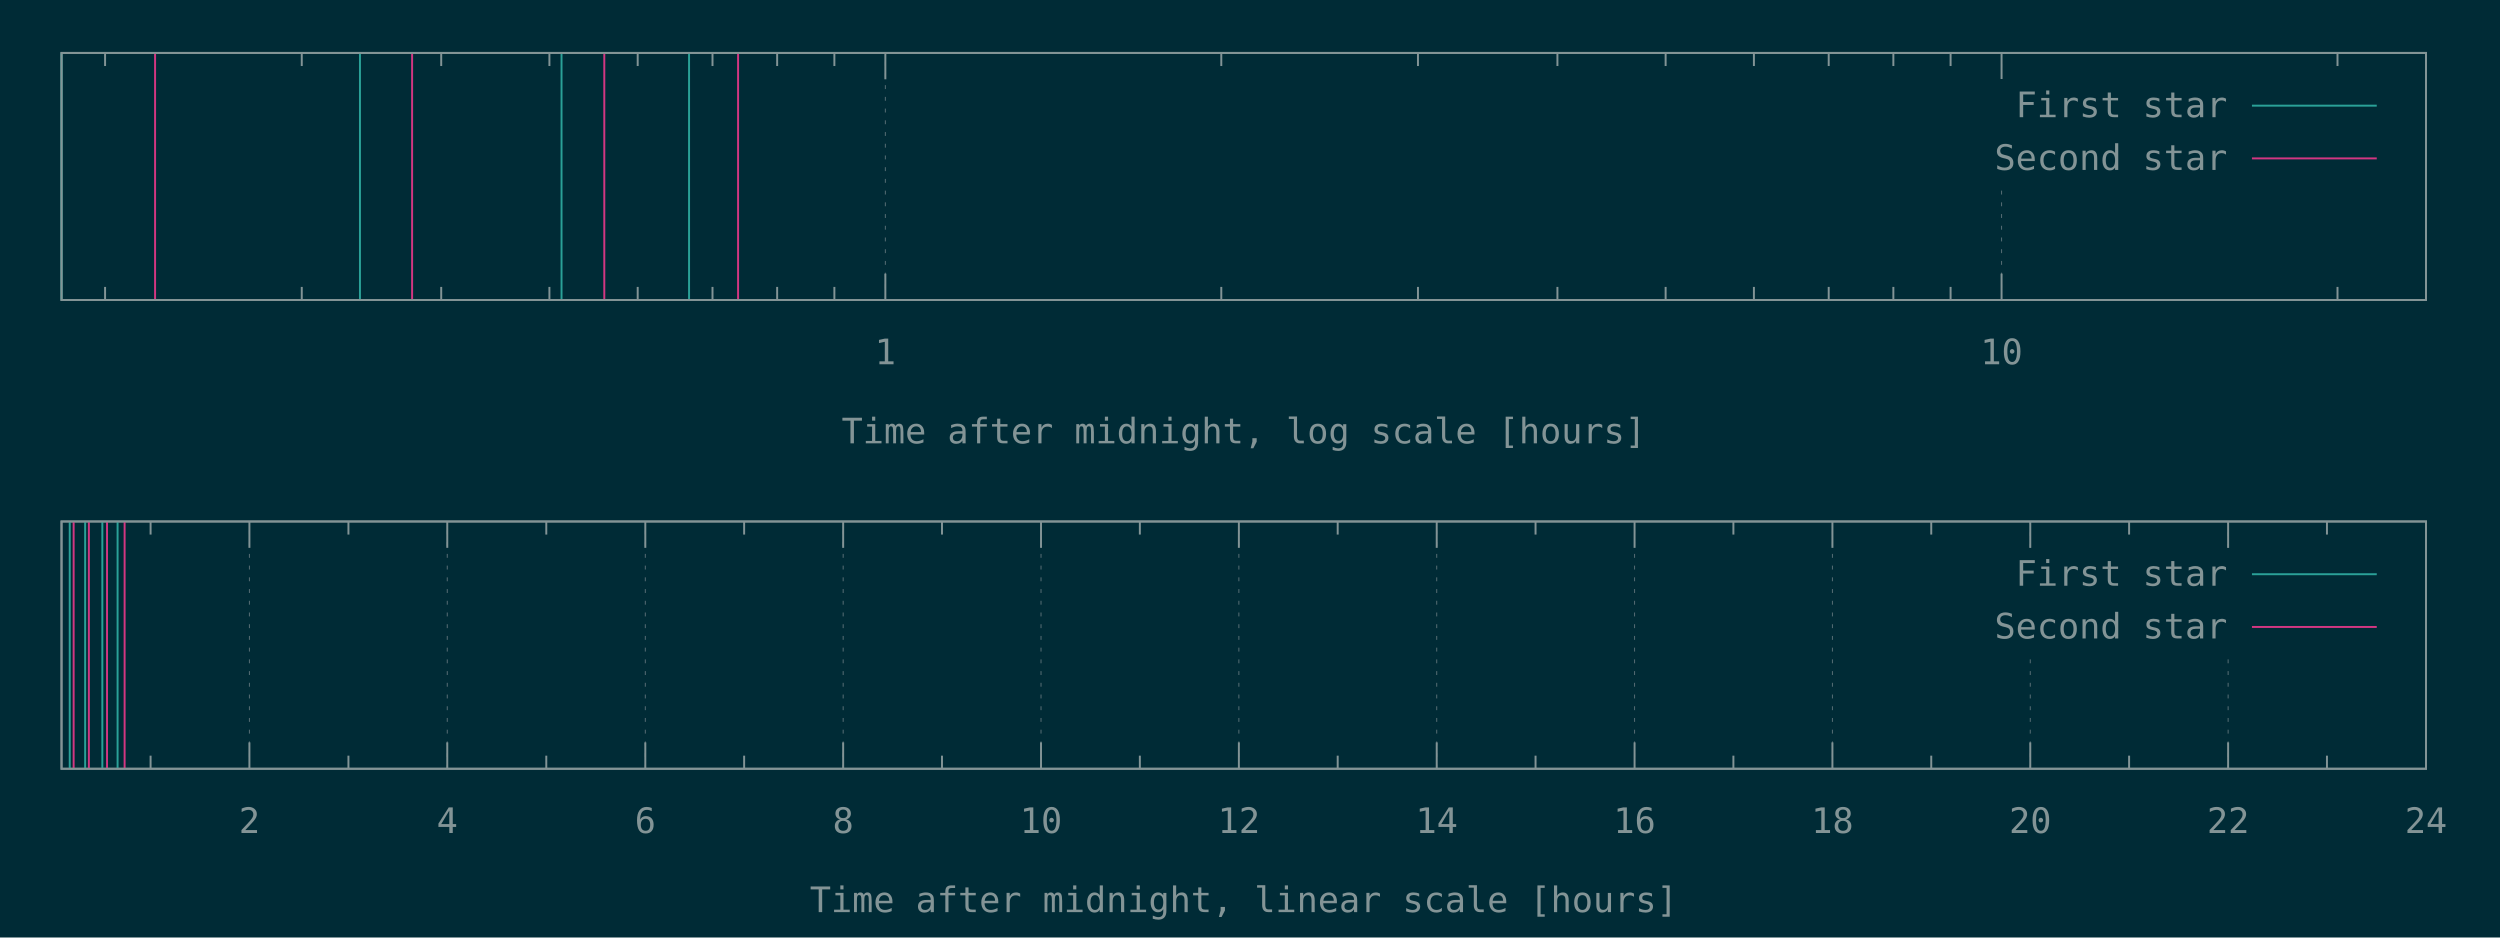
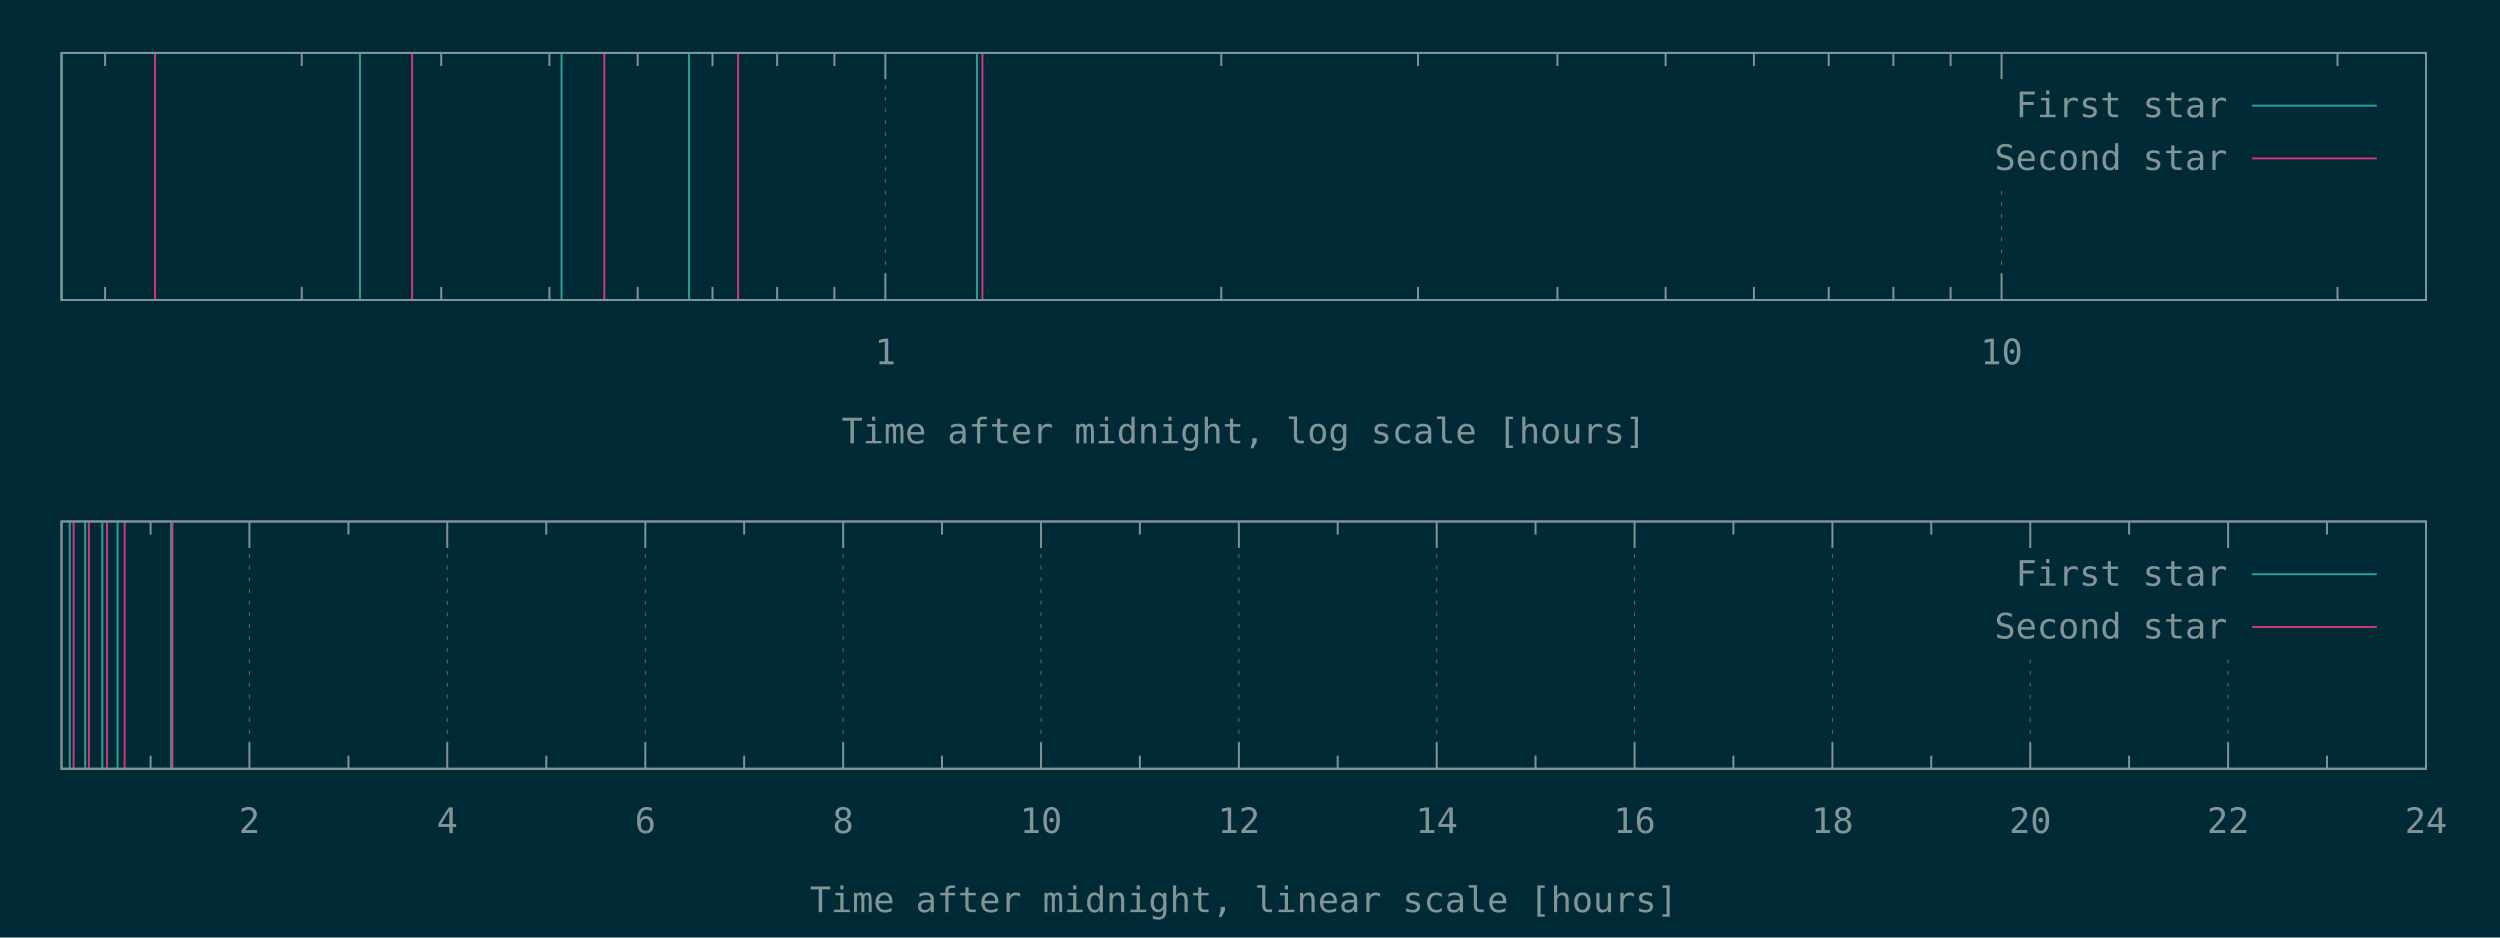
<svg xmlns="http://www.w3.org/2000/svg" xmlns:xlink="http://www.w3.org/1999/xlink" width="1280" height="480" viewBox="0 0 1280 480">
  <g id="gnuplot_canvas">
    <rect x="0" y="0" width="1280" height="480" fill="#002b36" />
    <defs>
      <circle id="gpDot" r="0.5" stroke-width="0.5" stroke="currentColor" />
      <path id="gpPt0" stroke-width="0.148" stroke="currentColor" d="M-1,0 h2 M0,-1 v2" />
      <path id="gpPt1" stroke-width="0.148" stroke="currentColor" d="M-1,-1 L1,1 M1,-1 L-1,1" />
      <path id="gpPt2" stroke-width="0.148" stroke="currentColor" d="M-1,0 L1,0 M0,-1 L0,1 M-1,-1 L1,1 M-1,1 L1,-1" />
      <rect id="gpPt3" stroke-width="0.148" stroke="currentColor" x="-1" y="-1" width="2" height="2" />
      <rect id="gpPt4" stroke-width="0.148" stroke="currentColor" fill="currentColor" x="-1" y="-1" width="2" height="2" />
      <circle id="gpPt5" stroke-width="0.148" stroke="currentColor" cx="0" cy="0" r="1" />
      <use xlink:href="#gpPt5" id="gpPt6" fill="currentColor" stroke="none" />
      <path id="gpPt7" stroke-width="0.148" stroke="currentColor" d="M0,-1.33 L-1.33,0.67 L1.33,0.67 z" />
      <use xlink:href="#gpPt7" id="gpPt8" fill="currentColor" stroke="none" />
      <use xlink:href="#gpPt7" id="gpPt9" stroke="currentColor" transform="rotate(180)" />
      <use xlink:href="#gpPt9" id="gpPt10" fill="currentColor" stroke="none" />
      <use xlink:href="#gpPt3" id="gpPt11" stroke="currentColor" transform="rotate(45)" />
      <use xlink:href="#gpPt11" id="gpPt12" fill="currentColor" stroke="none" />
      <path id="gpPt13" stroke-width="0.148" stroke="currentColor" d="M0,1.330 L1.265,0.411 L0.782,-1.067 L-0.782,-1.076 L-1.265,0.411 z" />
      <use xlink:href="#gpPt13" id="gpPt14" fill="currentColor" stroke="none" />
      <filter id="textbox" filterUnits="objectBoundingBox" x="0" y="0" height="1" width="1">
        <feFlood flood-color="#002B36" flood-opacity="1" result="bgnd" />
        <feComposite in="SourceGraphic" in2="bgnd" operator="atop" />
      </filter>
      <filter id="greybox" filterUnits="objectBoundingBox" x="0" y="0" height="1" width="1">
        <feFlood flood-color="lightgrey" flood-opacity="1" result="grey" />
        <feComposite in="SourceGraphic" in2="grey" operator="atop" />
      </filter>
    </defs>
    <g fill="none" color="#002B36" stroke="currentColor" stroke-width="1.00" stroke-linecap="butt" stroke-linejoin="miter">
</g>
    <g fill="none" color="black" stroke="currentColor" stroke-width="1.00" stroke-linecap="butt" stroke-linejoin="miter">
      <path stroke="rgb(131, 148, 150)" d="M53.8,153.6 L53.8,146.9 M53.8,27.1 L53.8,33.8 M154.5,153.6 L154.5,146.9 M154.5,27.1 L154.5,33.8   M225.9,153.6 L225.9,146.9 M225.9,27.1 L225.9,33.8 M281.3,153.6 L281.3,146.9 M281.3,27.1 L281.3,33.8   M326.5,153.6 L326.5,146.9 M326.5,27.1 L326.5,33.8 M364.8,153.6 L364.8,146.9 M364.8,27.1 L364.8,33.8   M397.9,153.6 L397.9,146.9 M397.9,27.1 L397.9,33.8 M427.2,153.6 L427.2,146.9 M427.2,27.1 L427.2,33.8    " />
    </g>
    <g fill="none" color="black" stroke="rgb(131, 148, 150)" stroke-width="0.50" stroke-linecap="butt" stroke-linejoin="miter">
</g>
    <g fill="none" color="gray" stroke="currentColor" stroke-width="0.50" stroke-linecap="butt" stroke-linejoin="miter">
      <path stroke="rgb( 88, 110, 117)" stroke-dasharray="2,4" class="gridline" d="M453.3,153.6 L453.3,27.1  " />
    </g>
    <g fill="none" color="gray" stroke="rgb( 88, 110, 117)" stroke-width="1.00" stroke-linecap="butt" stroke-linejoin="miter">
</g>
    <g fill="none" color="black" stroke="currentColor" stroke-width="1.00" stroke-linecap="butt" stroke-linejoin="miter">
      <path stroke="rgb(131, 148, 150)" d="M453.3,153.6 L453.3,140.1 M453.3,27.1 L453.3,40.6  " />
      <g transform="translate(453.3,186.5)" stroke="none" fill="rgb(131,148,150)" font-family="Inconsolata" font-size="18.00" text-anchor="middle">
        <text>
          <tspan font-family="Inconsolata"> 1</tspan>
        </text>
      </g>
    </g>
    <g fill="none" color="black" stroke="currentColor" stroke-width="1.00" stroke-linecap="butt" stroke-linejoin="miter">
      <path stroke="rgb(131, 148, 150)" d="M625.3,153.6 L625.3,146.9 M625.3,27.1 L625.3,33.8 M726.0,153.6 L726.0,146.9 M726.0,27.1 L726.0,33.8   M797.4,153.6 L797.4,146.9 M797.4,27.1 L797.4,33.8 M852.8,153.6 L852.8,146.9 M852.8,27.1 L852.8,33.8   M898.0,153.6 L898.0,146.9 M898.0,27.1 L898.0,33.8 M936.3,153.6 L936.3,146.9 M936.3,27.1 L936.3,33.8   M969.4,153.6 L969.4,146.9 M969.4,27.1 L969.4,33.8 M998.7,153.6 L998.7,146.9 M998.7,27.1 L998.7,33.8    " />
    </g>
    <g fill="none" color="black" stroke="rgb(131, 148, 150)" stroke-width="0.50" stroke-linecap="butt" stroke-linejoin="miter">
</g>
    <g fill="none" color="gray" stroke="currentColor" stroke-width="0.50" stroke-linecap="butt" stroke-linejoin="miter">
      <path stroke="rgb( 88, 110, 117)" stroke-dasharray="2,4" class="gridline" d="M1024.8,153.6 L1024.8,94.6 M1024.8,40.6 L1024.8,27.1  " />
    </g>
    <g fill="none" color="gray" stroke="rgb( 88, 110, 117)" stroke-width="1.00" stroke-linecap="butt" stroke-linejoin="miter">
</g>
    <g fill="none" color="black" stroke="currentColor" stroke-width="1.00" stroke-linecap="butt" stroke-linejoin="miter">
      <path stroke="rgb(131, 148, 150)" d="M1024.8,153.6 L1024.8,140.1 M1024.8,27.1 L1024.8,40.6  " />
      <g transform="translate(1024.8,186.5)" stroke="none" fill="rgb(131,148,150)" font-family="Inconsolata" font-size="18.00" text-anchor="middle">
        <text>
          <tspan font-family="Inconsolata"> 10</tspan>
        </text>
      </g>
    </g>
    <g fill="none" color="black" stroke="currentColor" stroke-width="1.00" stroke-linecap="butt" stroke-linejoin="miter">
      <path stroke="rgb(131, 148, 150)" d="M1196.8,153.6 L1196.8,146.9 M1196.8,27.1 L1196.8,33.8  " />
    </g>
    <g fill="none" color="black" stroke="currentColor" stroke-width="1.00" stroke-linecap="butt" stroke-linejoin="miter">
      <path stroke="rgb(131, 148, 150)" d="M31.5,27.1 L31.5,153.6 L1242.1,153.6 L1242.1,27.1 L31.5,27.1 Z  " />
    </g>
    <g fill="none" color="black" stroke="currentColor" stroke-width="1.00" stroke-linecap="butt" stroke-linejoin="miter">
      <g transform="translate(636.8,227.0)" stroke="none" fill="rgb(131,148,150)" font-family="Inconsolata" font-size="18.00" text-anchor="middle">
        <text>
          <tspan font-family="Inconsolata">Time after midnight, log scale [hours]</tspan>
        </text>
      </g>
    </g>
    <g fill="none" color="black" stroke="currentColor" stroke-width="1.00" stroke-linecap="butt" stroke-linejoin="miter">
</g>
    <g id="gnuplot_plot_1a">
      <g fill="none" color="black" stroke="currentColor" stroke-width="1.00" stroke-linecap="butt" stroke-linejoin="miter">
-         <path stroke="rgb( 42, 161, 152)" d="M31.5,153.6 L31.5,27.1 M184.3,153.6 L184.3,27.1 M287.5,153.6 L287.5,27.1 M352.8,153.6 L352.8,27.1    " />
+         <path stroke="rgb( 42, 161, 152)" d="M31.5,153.6 L31.5,27.1 M184.3,153.6 L184.3,27.1 M287.5,153.6 L287.5,27.1 M352.8,153.6 L352.8,27.1   M500.2,153.6 L500.2,27.1  " />
      </g>
    </g>
    <g id="gnuplot_plot_2a">
      <g fill="none" color="black" stroke="currentColor" stroke-width="1.00" stroke-linecap="butt" stroke-linejoin="miter">
-         <path stroke="rgb(211,  54, 130)" d="M79.4,153.6 L79.4,27.1 M211.0,153.6 L211.0,27.1 M309.4,153.6 L309.4,27.1 M377.9,153.6 L377.9,27.1    " />
+         <path stroke="rgb(211,  54, 130)" d="M79.4,153.6 L79.4,27.1 M211.0,153.6 L211.0,27.1 M309.4,153.6 L309.4,27.1 M377.9,153.6 L377.9,27.1   M503.0,153.6 L503.0,27.1  " />
      </g>
    </g>
    <g stroke="none" shape-rendering="crispEdges">
      <polygon fill="#002B36" points="1001.8,94.6 1229.5,94.6 1229.5,40.6 1001.8,40.6 " />
    </g>
    <g id="gnuplot_plot_1a">
      <g fill="none" color="black" stroke="currentColor" stroke-width="1.00" stroke-linecap="butt" stroke-linejoin="miter">
        <g transform="translate(1140.4,60.0)" stroke="none" fill="rgb(131,148,150)" font-family="Inconsolata" font-size="18.00" text-anchor="end">
          <text>
            <tspan font-family="Inconsolata">First star</tspan>
          </text>
        </g>
      </g>
      <g fill="none" color="black" stroke="currentColor" stroke-width="1.00" stroke-linecap="butt" stroke-linejoin="miter">
        <path stroke="rgb( 42, 161, 152)" d="M1153.0,54.1 L1216.9,54.1  " />
      </g>
    </g>
    <g id="gnuplot_plot_2a">
      <g fill="none" color="black" stroke="currentColor" stroke-width="1.00" stroke-linecap="butt" stroke-linejoin="miter">
        <g transform="translate(1140.4,87.0)" stroke="none" fill="rgb(131,148,150)" font-family="Inconsolata" font-size="18.00" text-anchor="end">
          <text>
            <tspan font-family="Inconsolata">Second star</tspan>
          </text>
        </g>
      </g>
      <g fill="none" color="black" stroke="currentColor" stroke-width="1.00" stroke-linecap="butt" stroke-linejoin="miter">
        <path stroke="rgb(211,  54, 130)" d="M1153.0,81.1 L1216.9,81.1  " />
      </g>
    </g>
    <g fill="none" color="#002B36" stroke="rgb(211,  54, 130)" stroke-width="2.00" stroke-linecap="butt" stroke-linejoin="miter">
</g>
    <g fill="none" color="black" stroke="currentColor" stroke-width="2.00" stroke-linecap="butt" stroke-linejoin="miter">
</g>
    <g fill="none" color="black" stroke="black" stroke-width="1.00" stroke-linecap="butt" stroke-linejoin="miter">
</g>
    <g fill="none" color="black" stroke="currentColor" stroke-width="1.00" stroke-linecap="butt" stroke-linejoin="miter">
      <path stroke="rgb(131, 148, 150)" d="M31.5,27.1 L31.5,153.6 L1242.1,153.6 L1242.1,27.1 L31.5,27.1 Z  " />
    </g>
    <g fill="none" color="black" stroke="currentColor" stroke-width="1.00" stroke-linecap="butt" stroke-linejoin="miter">
</g>
    <g fill="none" color="black" stroke="currentColor" stroke-width="1.00" stroke-linecap="butt" stroke-linejoin="miter">
      <path stroke="rgb(131, 148, 150)" d="M77.1,393.6 L77.1,386.9 M77.1,267.0 L77.1,273.7  " />
    </g>
    <g fill="none" color="black" stroke="rgb(131, 148, 150)" stroke-width="0.50" stroke-linecap="butt" stroke-linejoin="miter">
</g>
    <g fill="none" color="gray" stroke="currentColor" stroke-width="0.50" stroke-linecap="butt" stroke-linejoin="miter">
      <path stroke="rgb( 88, 110, 117)" stroke-dasharray="2,4" class="gridline" d="M127.7,393.6 L127.7,267.0  " />
    </g>
    <g fill="none" color="gray" stroke="rgb( 88, 110, 117)" stroke-width="1.00" stroke-linecap="butt" stroke-linejoin="miter">
</g>
    <g fill="none" color="black" stroke="currentColor" stroke-width="1.00" stroke-linecap="butt" stroke-linejoin="miter">
      <path stroke="rgb(131, 148, 150)" d="M127.7,393.6 L127.7,380.1 M127.7,267.0 L127.7,280.5  " />
      <g transform="translate(127.7,426.5)" stroke="none" fill="rgb(131,148,150)" font-family="Inconsolata" font-size="18.00" text-anchor="middle">
        <text>
          <tspan font-family="Inconsolata"> 2</tspan>
        </text>
      </g>
    </g>
    <g fill="none" color="black" stroke="currentColor" stroke-width="1.00" stroke-linecap="butt" stroke-linejoin="miter">
      <path stroke="rgb(131, 148, 150)" d="M178.4,393.6 L178.4,386.9 M178.4,267.0 L178.4,273.7  " />
    </g>
    <g fill="none" color="black" stroke="rgb(131, 148, 150)" stroke-width="0.50" stroke-linecap="butt" stroke-linejoin="miter">
</g>
    <g fill="none" color="gray" stroke="currentColor" stroke-width="0.50" stroke-linecap="butt" stroke-linejoin="miter">
      <path stroke="rgb( 88, 110, 117)" stroke-dasharray="2,4" class="gridline" d="M229.0,393.6 L229.0,267.0  " />
    </g>
    <g fill="none" color="gray" stroke="rgb( 88, 110, 117)" stroke-width="1.00" stroke-linecap="butt" stroke-linejoin="miter">
</g>
    <g fill="none" color="black" stroke="currentColor" stroke-width="1.00" stroke-linecap="butt" stroke-linejoin="miter">
      <path stroke="rgb(131, 148, 150)" d="M229.0,393.6 L229.0,380.1 M229.0,267.0 L229.0,280.5  " />
      <g transform="translate(229.0,426.5)" stroke="none" fill="rgb(131,148,150)" font-family="Inconsolata" font-size="18.00" text-anchor="middle">
        <text>
          <tspan font-family="Inconsolata"> 4</tspan>
        </text>
      </g>
    </g>
    <g fill="none" color="black" stroke="currentColor" stroke-width="1.00" stroke-linecap="butt" stroke-linejoin="miter">
      <path stroke="rgb(131, 148, 150)" d="M279.7,393.6 L279.7,386.9 M279.7,267.0 L279.7,273.7  " />
    </g>
    <g fill="none" color="black" stroke="rgb(131, 148, 150)" stroke-width="0.50" stroke-linecap="butt" stroke-linejoin="miter">
</g>
    <g fill="none" color="gray" stroke="currentColor" stroke-width="0.50" stroke-linecap="butt" stroke-linejoin="miter">
      <path stroke="rgb( 88, 110, 117)" stroke-dasharray="2,4" class="gridline" d="M330.4,393.6 L330.4,267.0  " />
    </g>
    <g fill="none" color="gray" stroke="rgb( 88, 110, 117)" stroke-width="1.00" stroke-linecap="butt" stroke-linejoin="miter">
</g>
    <g fill="none" color="black" stroke="currentColor" stroke-width="1.00" stroke-linecap="butt" stroke-linejoin="miter">
      <path stroke="rgb(131, 148, 150)" d="M330.4,393.6 L330.4,380.1 M330.4,267.0 L330.4,280.5  " />
      <g transform="translate(330.4,426.5)" stroke="none" fill="rgb(131,148,150)" font-family="Inconsolata" font-size="18.00" text-anchor="middle">
        <text>
          <tspan font-family="Inconsolata"> 6</tspan>
        </text>
      </g>
    </g>
    <g fill="none" color="black" stroke="currentColor" stroke-width="1.00" stroke-linecap="butt" stroke-linejoin="miter">
      <path stroke="rgb(131, 148, 150)" d="M381.0,393.6 L381.0,386.9 M381.0,267.0 L381.0,273.7  " />
    </g>
    <g fill="none" color="black" stroke="rgb(131, 148, 150)" stroke-width="0.50" stroke-linecap="butt" stroke-linejoin="miter">
</g>
    <g fill="none" color="gray" stroke="currentColor" stroke-width="0.50" stroke-linecap="butt" stroke-linejoin="miter">
      <path stroke="rgb( 88, 110, 117)" stroke-dasharray="2,4" class="gridline" d="M431.7,393.6 L431.7,267.0  " />
    </g>
    <g fill="none" color="gray" stroke="rgb( 88, 110, 117)" stroke-width="1.00" stroke-linecap="butt" stroke-linejoin="miter">
</g>
    <g fill="none" color="black" stroke="currentColor" stroke-width="1.00" stroke-linecap="butt" stroke-linejoin="miter">
      <path stroke="rgb(131, 148, 150)" d="M431.7,393.6 L431.7,380.1 M431.7,267.0 L431.7,280.5  " />
      <g transform="translate(431.7,426.5)" stroke="none" fill="rgb(131,148,150)" font-family="Inconsolata" font-size="18.00" text-anchor="middle">
        <text>
          <tspan font-family="Inconsolata"> 8</tspan>
        </text>
      </g>
    </g>
    <g fill="none" color="black" stroke="currentColor" stroke-width="1.00" stroke-linecap="butt" stroke-linejoin="miter">
      <path stroke="rgb(131, 148, 150)" d="M482.3,393.6 L482.3,386.9 M482.3,267.0 L482.3,273.7  " />
    </g>
    <g fill="none" color="black" stroke="rgb(131, 148, 150)" stroke-width="0.50" stroke-linecap="butt" stroke-linejoin="miter">
</g>
    <g fill="none" color="gray" stroke="currentColor" stroke-width="0.50" stroke-linecap="butt" stroke-linejoin="miter">
      <path stroke="rgb( 88, 110, 117)" stroke-dasharray="2,4" class="gridline" d="M533.0,393.6 L533.0,267.0  " />
    </g>
    <g fill="none" color="gray" stroke="rgb( 88, 110, 117)" stroke-width="1.00" stroke-linecap="butt" stroke-linejoin="miter">
</g>
    <g fill="none" color="black" stroke="currentColor" stroke-width="1.00" stroke-linecap="butt" stroke-linejoin="miter">
      <path stroke="rgb(131, 148, 150)" d="M533.0,393.6 L533.0,380.1 M533.0,267.0 L533.0,280.5  " />
      <g transform="translate(533.0,426.5)" stroke="none" fill="rgb(131,148,150)" font-family="Inconsolata" font-size="18.00" text-anchor="middle">
        <text>
          <tspan font-family="Inconsolata"> 10</tspan>
        </text>
      </g>
    </g>
    <g fill="none" color="black" stroke="currentColor" stroke-width="1.00" stroke-linecap="butt" stroke-linejoin="miter">
      <path stroke="rgb(131, 148, 150)" d="M583.6,393.6 L583.6,386.9 M583.6,267.0 L583.6,273.7  " />
    </g>
    <g fill="none" color="black" stroke="rgb(131, 148, 150)" stroke-width="0.50" stroke-linecap="butt" stroke-linejoin="miter">
</g>
    <g fill="none" color="gray" stroke="currentColor" stroke-width="0.50" stroke-linecap="butt" stroke-linejoin="miter">
      <path stroke="rgb( 88, 110, 117)" stroke-dasharray="2,4" class="gridline" d="M634.3,393.6 L634.3,267.0  " />
    </g>
    <g fill="none" color="gray" stroke="rgb( 88, 110, 117)" stroke-width="1.00" stroke-linecap="butt" stroke-linejoin="miter">
</g>
    <g fill="none" color="black" stroke="currentColor" stroke-width="1.00" stroke-linecap="butt" stroke-linejoin="miter">
      <path stroke="rgb(131, 148, 150)" d="M634.3,393.6 L634.3,380.1 M634.3,267.0 L634.3,280.5  " />
      <g transform="translate(634.3,426.5)" stroke="none" fill="rgb(131,148,150)" font-family="Inconsolata" font-size="18.00" text-anchor="middle">
        <text>
          <tspan font-family="Inconsolata"> 12</tspan>
        </text>
      </g>
    </g>
    <g fill="none" color="black" stroke="currentColor" stroke-width="1.00" stroke-linecap="butt" stroke-linejoin="miter">
      <path stroke="rgb(131, 148, 150)" d="M684.9,393.6 L684.9,386.9 M684.9,267.0 L684.9,273.7  " />
    </g>
    <g fill="none" color="black" stroke="rgb(131, 148, 150)" stroke-width="0.50" stroke-linecap="butt" stroke-linejoin="miter">
</g>
    <g fill="none" color="gray" stroke="currentColor" stroke-width="0.50" stroke-linecap="butt" stroke-linejoin="miter">
      <path stroke="rgb( 88, 110, 117)" stroke-dasharray="2,4" class="gridline" d="M735.6,393.6 L735.6,267.0  " />
    </g>
    <g fill="none" color="gray" stroke="rgb( 88, 110, 117)" stroke-width="1.00" stroke-linecap="butt" stroke-linejoin="miter">
</g>
    <g fill="none" color="black" stroke="currentColor" stroke-width="1.00" stroke-linecap="butt" stroke-linejoin="miter">
      <path stroke="rgb(131, 148, 150)" d="M735.6,393.6 L735.6,380.1 M735.6,267.0 L735.6,280.5  " />
      <g transform="translate(735.6,426.5)" stroke="none" fill="rgb(131,148,150)" font-family="Inconsolata" font-size="18.00" text-anchor="middle">
        <text>
          <tspan font-family="Inconsolata"> 14</tspan>
        </text>
      </g>
    </g>
    <g fill="none" color="black" stroke="currentColor" stroke-width="1.00" stroke-linecap="butt" stroke-linejoin="miter">
      <path stroke="rgb(131, 148, 150)" d="M786.2,393.6 L786.2,386.9 M786.2,267.0 L786.2,273.7  " />
    </g>
    <g fill="none" color="black" stroke="rgb(131, 148, 150)" stroke-width="0.50" stroke-linecap="butt" stroke-linejoin="miter">
</g>
    <g fill="none" color="gray" stroke="currentColor" stroke-width="0.50" stroke-linecap="butt" stroke-linejoin="miter">
      <path stroke="rgb( 88, 110, 117)" stroke-dasharray="2,4" class="gridline" d="M836.9,393.6 L836.9,267.0  " />
    </g>
    <g fill="none" color="gray" stroke="rgb( 88, 110, 117)" stroke-width="1.00" stroke-linecap="butt" stroke-linejoin="miter">
</g>
    <g fill="none" color="black" stroke="currentColor" stroke-width="1.00" stroke-linecap="butt" stroke-linejoin="miter">
      <path stroke="rgb(131, 148, 150)" d="M836.9,393.6 L836.9,380.1 M836.9,267.0 L836.9,280.5  " />
      <g transform="translate(836.9,426.5)" stroke="none" fill="rgb(131,148,150)" font-family="Inconsolata" font-size="18.00" text-anchor="middle">
        <text>
          <tspan font-family="Inconsolata"> 16</tspan>
        </text>
      </g>
    </g>
    <g fill="none" color="black" stroke="currentColor" stroke-width="1.00" stroke-linecap="butt" stroke-linejoin="miter">
      <path stroke="rgb(131, 148, 150)" d="M887.5,393.6 L887.5,386.9 M887.5,267.0 L887.5,273.7  " />
    </g>
    <g fill="none" color="black" stroke="rgb(131, 148, 150)" stroke-width="0.50" stroke-linecap="butt" stroke-linejoin="miter">
</g>
    <g fill="none" color="gray" stroke="currentColor" stroke-width="0.50" stroke-linecap="butt" stroke-linejoin="miter">
      <path stroke="rgb( 88, 110, 117)" stroke-dasharray="2,4" class="gridline" d="M938.2,393.6 L938.2,267.0  " />
    </g>
    <g fill="none" color="gray" stroke="rgb( 88, 110, 117)" stroke-width="1.00" stroke-linecap="butt" stroke-linejoin="miter">
</g>
    <g fill="none" color="black" stroke="currentColor" stroke-width="1.00" stroke-linecap="butt" stroke-linejoin="miter">
      <path stroke="rgb(131, 148, 150)" d="M938.2,393.6 L938.2,380.1 M938.2,267.0 L938.2,280.5  " />
      <g transform="translate(938.2,426.5)" stroke="none" fill="rgb(131,148,150)" font-family="Inconsolata" font-size="18.00" text-anchor="middle">
        <text>
          <tspan font-family="Inconsolata"> 18</tspan>
        </text>
      </g>
    </g>
    <g fill="none" color="black" stroke="currentColor" stroke-width="1.00" stroke-linecap="butt" stroke-linejoin="miter">
      <path stroke="rgb(131, 148, 150)" d="M988.8,393.6 L988.8,386.9 M988.8,267.0 L988.8,273.7  " />
    </g>
    <g fill="none" color="black" stroke="rgb(131, 148, 150)" stroke-width="0.50" stroke-linecap="butt" stroke-linejoin="miter">
</g>
    <g fill="none" color="gray" stroke="currentColor" stroke-width="0.50" stroke-linecap="butt" stroke-linejoin="miter">
      <path stroke="rgb( 88, 110, 117)" stroke-dasharray="2,4" class="gridline" d="M1039.5,393.6 L1039.5,334.5 M1039.5,280.5 L1039.5,267.0  " />
    </g>
    <g fill="none" color="gray" stroke="rgb( 88, 110, 117)" stroke-width="1.00" stroke-linecap="butt" stroke-linejoin="miter">
</g>
    <g fill="none" color="black" stroke="currentColor" stroke-width="1.00" stroke-linecap="butt" stroke-linejoin="miter">
      <path stroke="rgb(131, 148, 150)" d="M1039.5,393.6 L1039.5,380.1 M1039.5,267.0 L1039.5,280.5  " />
      <g transform="translate(1039.5,426.5)" stroke="none" fill="rgb(131,148,150)" font-family="Inconsolata" font-size="18.00" text-anchor="middle">
        <text>
          <tspan font-family="Inconsolata"> 20</tspan>
        </text>
      </g>
    </g>
    <g fill="none" color="black" stroke="currentColor" stroke-width="1.00" stroke-linecap="butt" stroke-linejoin="miter">
      <path stroke="rgb(131, 148, 150)" d="M1090.1,393.6 L1090.1,386.9 M1090.1,267.0 L1090.1,273.7  " />
    </g>
    <g fill="none" color="black" stroke="rgb(131, 148, 150)" stroke-width="0.50" stroke-linecap="butt" stroke-linejoin="miter">
</g>
    <g fill="none" color="gray" stroke="currentColor" stroke-width="0.50" stroke-linecap="butt" stroke-linejoin="miter">
      <path stroke="rgb( 88, 110, 117)" stroke-dasharray="2,4" class="gridline" d="M1140.8,393.6 L1140.8,334.5 M1140.8,280.5 L1140.8,267.0  " />
    </g>
    <g fill="none" color="gray" stroke="rgb( 88, 110, 117)" stroke-width="1.00" stroke-linecap="butt" stroke-linejoin="miter">
</g>
    <g fill="none" color="black" stroke="currentColor" stroke-width="1.00" stroke-linecap="butt" stroke-linejoin="miter">
      <path stroke="rgb(131, 148, 150)" d="M1140.8,393.6 L1140.8,380.1 M1140.8,267.0 L1140.8,280.5  " />
      <g transform="translate(1140.8,426.5)" stroke="none" fill="rgb(131,148,150)" font-family="Inconsolata" font-size="18.00" text-anchor="middle">
        <text>
          <tspan font-family="Inconsolata"> 22</tspan>
        </text>
      </g>
    </g>
    <g fill="none" color="black" stroke="currentColor" stroke-width="1.00" stroke-linecap="butt" stroke-linejoin="miter">
      <path stroke="rgb(131, 148, 150)" d="M1191.4,393.6 L1191.4,386.9 M1191.4,267.0 L1191.4,273.7  " />
    </g>
    <g fill="none" color="black" stroke="rgb(131, 148, 150)" stroke-width="0.50" stroke-linecap="butt" stroke-linejoin="miter">
</g>
    <g fill="none" color="gray" stroke="currentColor" stroke-width="0.50" stroke-linecap="butt" stroke-linejoin="miter">
      <path stroke="rgb( 88, 110, 117)" stroke-dasharray="2,4" class="gridline" d="M1242.1,393.6 L1242.1,267.0  " />
    </g>
    <g fill="none" color="gray" stroke="rgb( 88, 110, 117)" stroke-width="1.00" stroke-linecap="butt" stroke-linejoin="miter">
</g>
    <g fill="none" color="black" stroke="currentColor" stroke-width="1.00" stroke-linecap="butt" stroke-linejoin="miter">
      <path stroke="rgb(131, 148, 150)" d="M1242.1,393.6 L1242.1,380.1 M1242.1,267.0 L1242.1,280.5  " />
      <g transform="translate(1242.1,426.5)" stroke="none" fill="rgb(131,148,150)" font-family="Inconsolata" font-size="18.00" text-anchor="middle">
        <text>
          <tspan font-family="Inconsolata"> 24</tspan>
        </text>
      </g>
    </g>
    <g fill="none" color="black" stroke="currentColor" stroke-width="1.00" stroke-linecap="butt" stroke-linejoin="miter">
</g>
    <g fill="none" color="black" stroke="currentColor" stroke-width="1.00" stroke-linecap="butt" stroke-linejoin="miter">
      <path stroke="rgb(131, 148, 150)" d="M31.5,267.0 L31.5,393.6 L1242.1,393.6 L1242.1,267.0 L31.5,267.0 Z  " />
    </g>
    <g fill="none" color="black" stroke="currentColor" stroke-width="1.00" stroke-linecap="butt" stroke-linejoin="miter">
      <g transform="translate(636.8,467.0)" stroke="none" fill="rgb(131,148,150)" font-family="Inconsolata" font-size="18.00" text-anchor="middle">
        <text>
          <tspan font-family="Inconsolata">Time after midnight, linear scale [hours]</tspan>
        </text>
      </g>
    </g>
    <g fill="none" color="black" stroke="currentColor" stroke-width="1.00" stroke-linecap="butt" stroke-linejoin="miter">
</g>
    <g id="gnuplot_plot_1b">
      <g fill="none" color="black" stroke="currentColor" stroke-width="1.00" stroke-linecap="butt" stroke-linejoin="miter">
-         <path stroke="rgb( 42, 161, 152)" d="M35.7,393.6 L35.7,267.0 M43.6,393.6 L43.6,267.0 M52.4,393.6 L52.4,267.0 M60.2,393.6 L60.2,267.0    " />
+         <path stroke="rgb( 42, 161, 152)" d="M35.7,393.6 L35.7,267.0 M43.6,393.6 L43.6,267.0 M52.4,393.6 L52.4,267.0 M60.2,393.6 L60.2,267.0   M87.6,393.6 L87.6,267.0  " />
      </g>
    </g>
    <g id="gnuplot_plot_2b">
      <g fill="none" color="black" stroke="currentColor" stroke-width="1.00" stroke-linecap="butt" stroke-linejoin="miter">
-         <path stroke="rgb(211,  54, 130)" d="M37.7,393.6 L37.7,267.0 M45.5,393.6 L45.5,267.0 M54.8,393.6 L54.8,267.0 M63.8,393.6 L63.8,267.0    " />
+         <path stroke="rgb(211,  54, 130)" d="M37.7,393.6 L37.7,267.0 M45.5,393.6 L45.5,267.0 M54.8,393.6 L54.8,267.0 M63.8,393.6 L63.8,267.0   M88.3,393.6 L88.3,267.0  " />
      </g>
    </g>
    <g stroke="none" shape-rendering="crispEdges">
      <polygon fill="#002B36" points="1001.8,334.5 1229.5,334.5 1229.5,280.5 1001.8,280.5 " />
    </g>
    <g id="gnuplot_plot_1b">
      <g fill="none" color="black" stroke="currentColor" stroke-width="1.00" stroke-linecap="butt" stroke-linejoin="miter">
        <g transform="translate(1140.4,299.9)" stroke="none" fill="rgb(131,148,150)" font-family="Inconsolata" font-size="18.00" text-anchor="end">
          <text>
            <tspan font-family="Inconsolata">First star</tspan>
          </text>
        </g>
      </g>
      <g fill="none" color="black" stroke="currentColor" stroke-width="1.00" stroke-linecap="butt" stroke-linejoin="miter">
        <path stroke="rgb( 42, 161, 152)" d="M1153.0,294.0 L1216.9,294.0  " />
      </g>
    </g>
    <g id="gnuplot_plot_2b">
      <g fill="none" color="black" stroke="currentColor" stroke-width="1.00" stroke-linecap="butt" stroke-linejoin="miter">
        <g transform="translate(1140.4,326.9)" stroke="none" fill="rgb(131,148,150)" font-family="Inconsolata" font-size="18.00" text-anchor="end">
          <text>
            <tspan font-family="Inconsolata">Second star</tspan>
          </text>
        </g>
      </g>
      <g fill="none" color="black" stroke="currentColor" stroke-width="1.00" stroke-linecap="butt" stroke-linejoin="miter">
        <path stroke="rgb(211,  54, 130)" d="M1153.0,321.0 L1216.9,321.0  " />
      </g>
    </g>
    <g fill="none" color="#002B36" stroke="rgb(211,  54, 130)" stroke-width="2.00" stroke-linecap="butt" stroke-linejoin="miter">
</g>
    <g fill="none" color="black" stroke="currentColor" stroke-width="2.00" stroke-linecap="butt" stroke-linejoin="miter">
</g>
    <g fill="none" color="black" stroke="black" stroke-width="1.00" stroke-linecap="butt" stroke-linejoin="miter">
</g>
    <g fill="none" color="black" stroke="currentColor" stroke-width="1.00" stroke-linecap="butt" stroke-linejoin="miter">
      <path stroke="rgb(131, 148, 150)" d="M31.5,267.0 L31.5,393.6 L1242.1,393.6 L1242.1,267.0 L31.5,267.0 Z  " />
    </g>
    <g fill="none" color="black" stroke="currentColor" stroke-width="1.00" stroke-linecap="butt" stroke-linejoin="miter">
</g>
  </g>
</svg>
